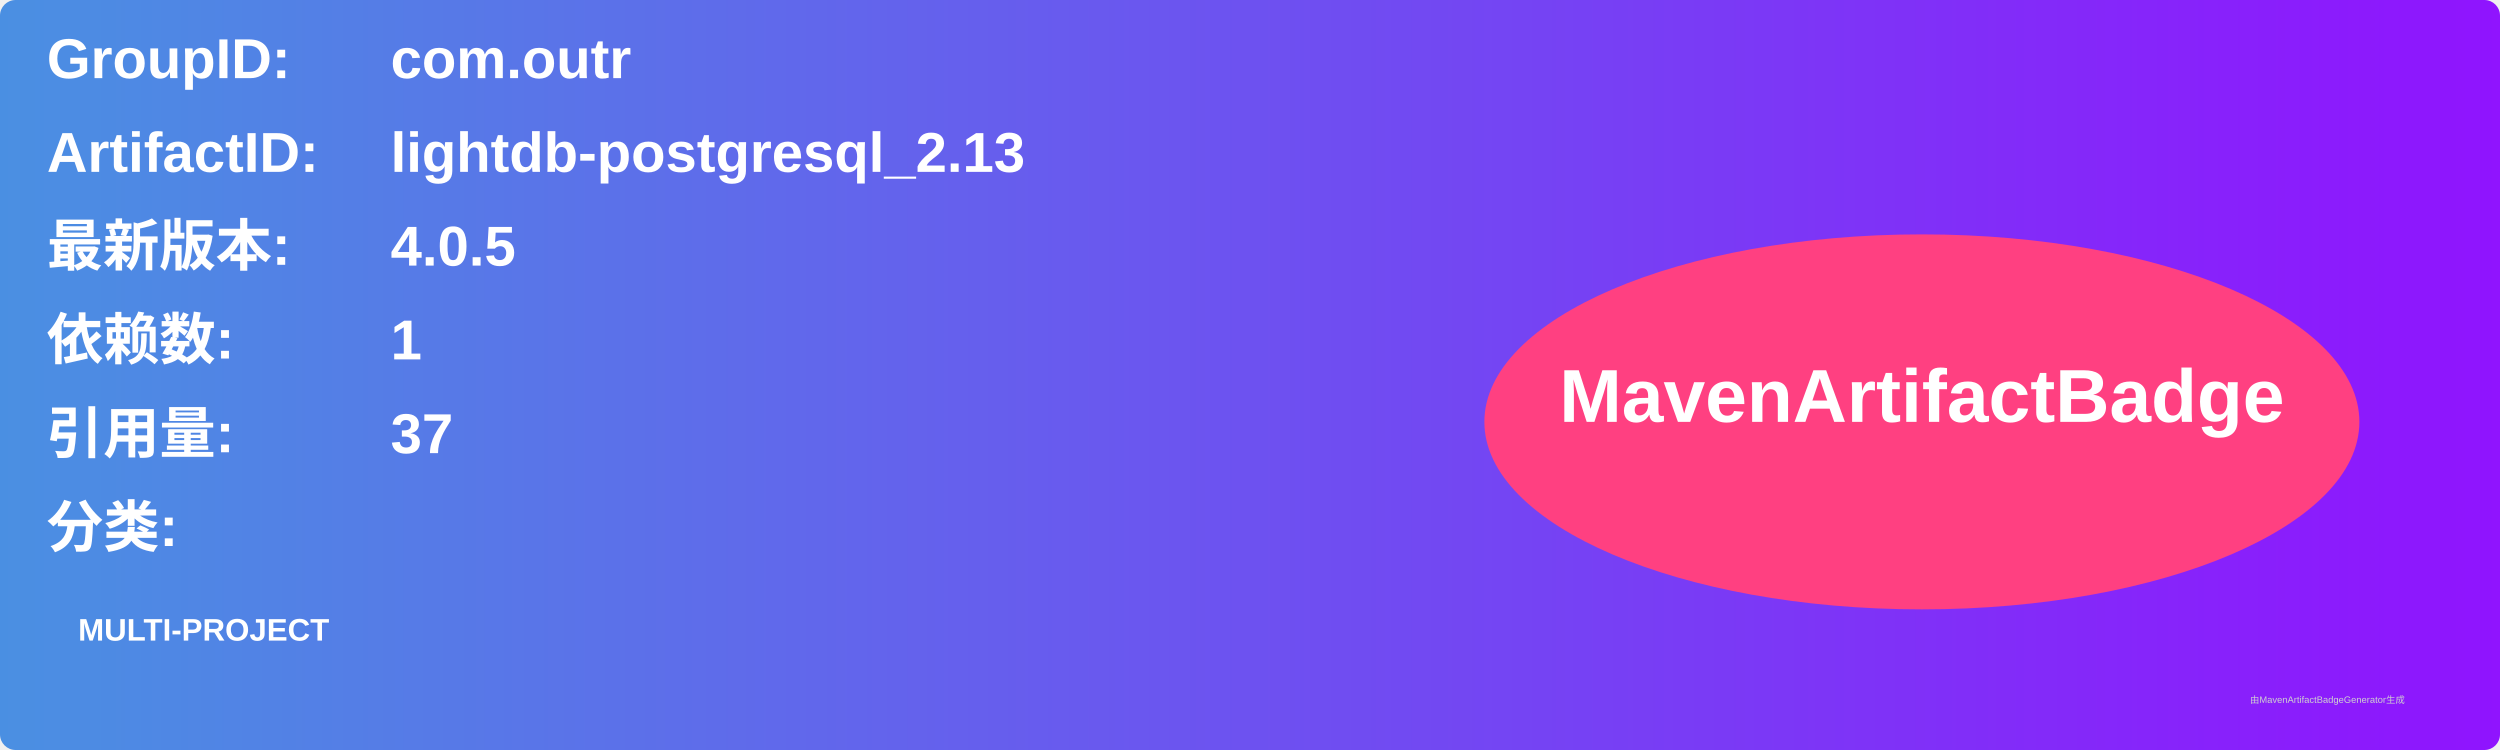
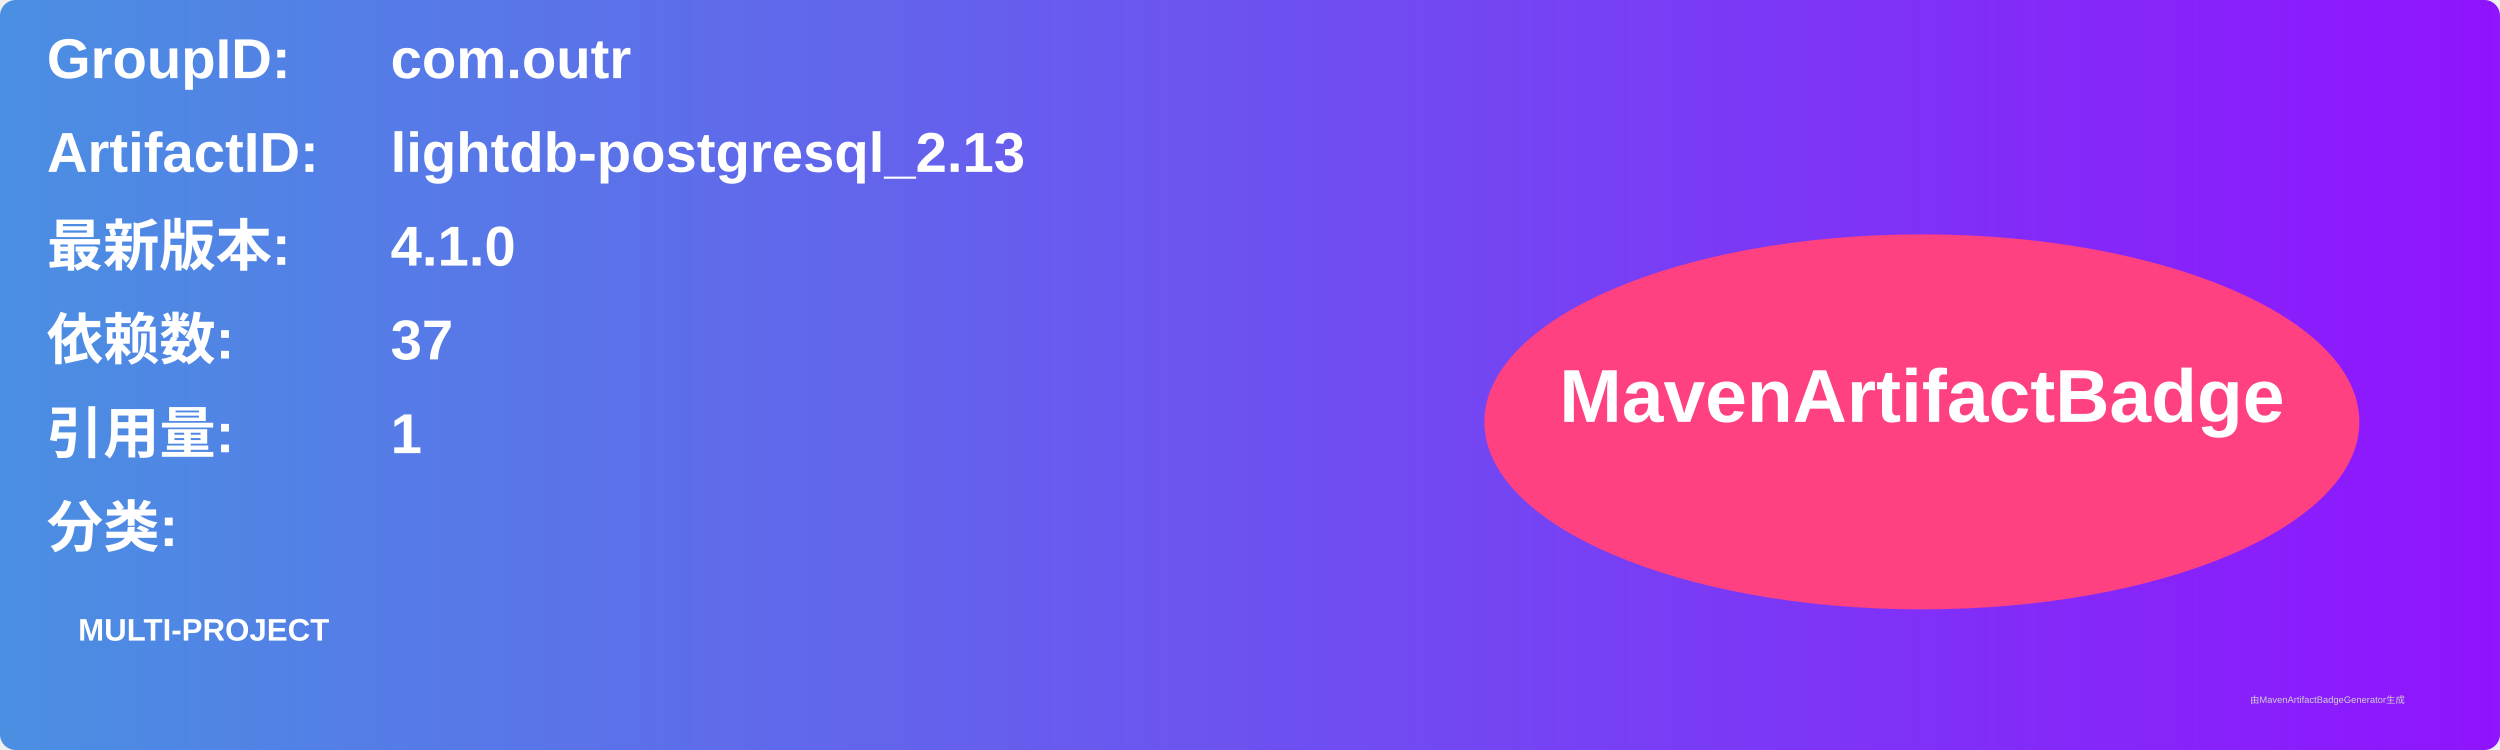
<svg xmlns="http://www.w3.org/2000/svg" width="800" height="240" viewBox="0 0 800 240">
  <linearGradient id="grad" x1="0%" y1="0%" x2="100%" y2="0%">
    <stop offset="0%" stop-color="#4a90e2" />
    <stop offset="100%" stop-color="#9013fe" />
  </linearGradient>
  <rect width="100%" height="100%" rx="5" ry="5" fill="url(#grad)" />
  <g transform="translate(15, 15)">
    <text x="0" y="10" font-family="Arial" font-size="18" fill="white" font-weight="bold" width="260">GroupID:</text>
    <text x="110" y="10" font-family="Arial" font-size="18" fill="white" font-weight="bold" width="460">com.outr</text>
    <text x="0" y="40" font-family="Arial" font-size="18" fill="white" font-weight="bold" width="260">ArtifactID:</text>
    <text x="110" y="40" font-family="Arial" font-size="18" fill="white" font-weight="bold" width="460">lightdb-postgresql_2.13</text>
    <text x="0" y="70" font-family="Arial" font-size="18" fill="white" font-weight="bold">最新版本:</text>
    <text x="110" y="70" font-family="Arial" font-size="18" fill="white" font-weight="bold">
-       <tspan font-weight="bold">4.0.5</tspan>
+       <tspan font-weight="bold">4.1.0</tspan>
    </text>
    <text x="0" y="100" font-family="Arial" font-size="18" fill="white" font-weight="bold">依赖数: </text>
    <text x="110" y="100" font-family="Arial" font-size="18" fill="white">
-       <tspan font-weight="bold">1</tspan>
+       <tspan font-weight="bold">37</tspan>
    </text>
    <text x="0" y="130" font-family="Arial" font-size="18" fill="white" font-weight="bold">引用量: </text>
    <text x="110" y="130" font-family="Arial" font-size="18" fill="white">
-       <tspan font-weight="bold">37</tspan>
+       <tspan font-weight="bold">1</tspan>
    </text>
    <text x="0" y="160" font-family="Arial" font-size="18" fill="white" font-weight="bold">分类:</text>
    <text x="10" y="190" font-family="Arial" font-size="10" fill="white">
      <tspan font-weight="bold">MULTI-PROJECT</tspan>
    </text>
    <ellipse cx="600" cy="120" rx="140" ry="60" fill="#ff4081" />
    <text x="600" y="120" text-anchor="middle" font-family="Arial" font-size="24" fill="white" font-weight="bold">MavenArtifactBadge</text>
  </g>
  <text x="720" y="225" font-family="Arial" font-size="3" fill="#d0d0d0">由MavenArtifactBadgeGenerator生成</text>
</svg>
